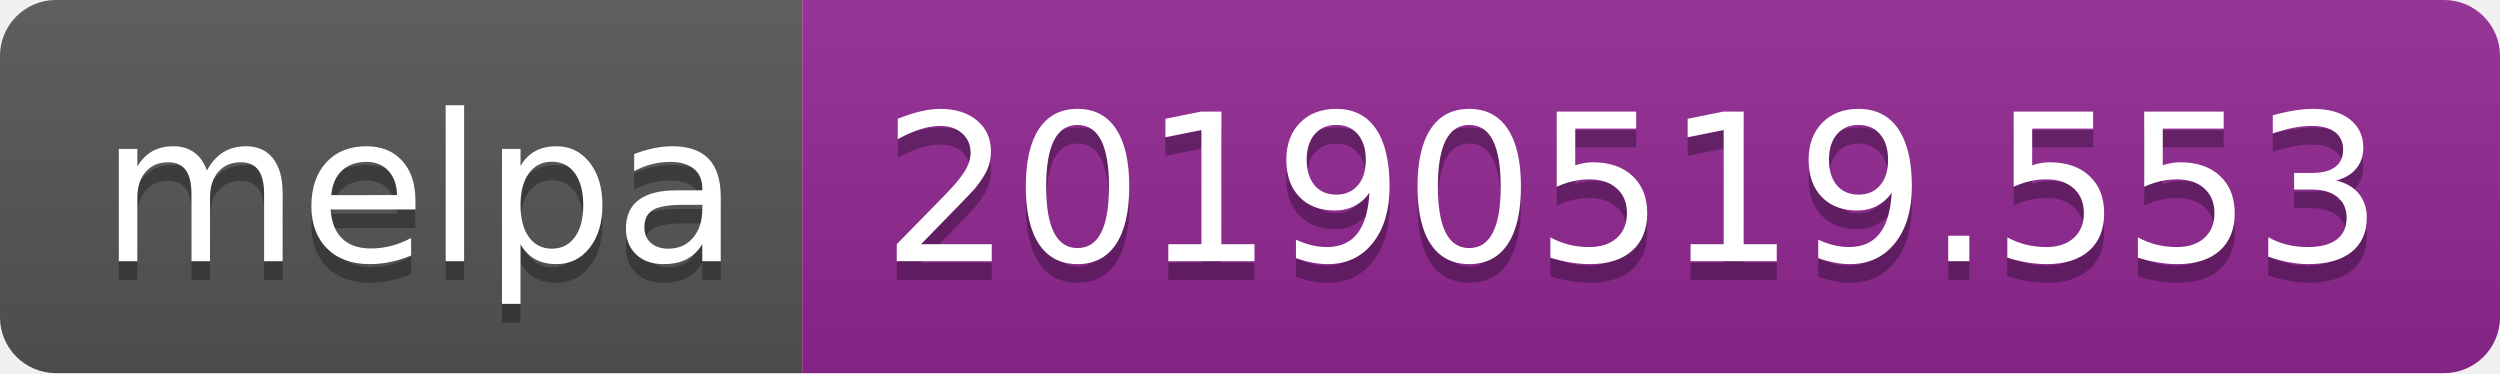
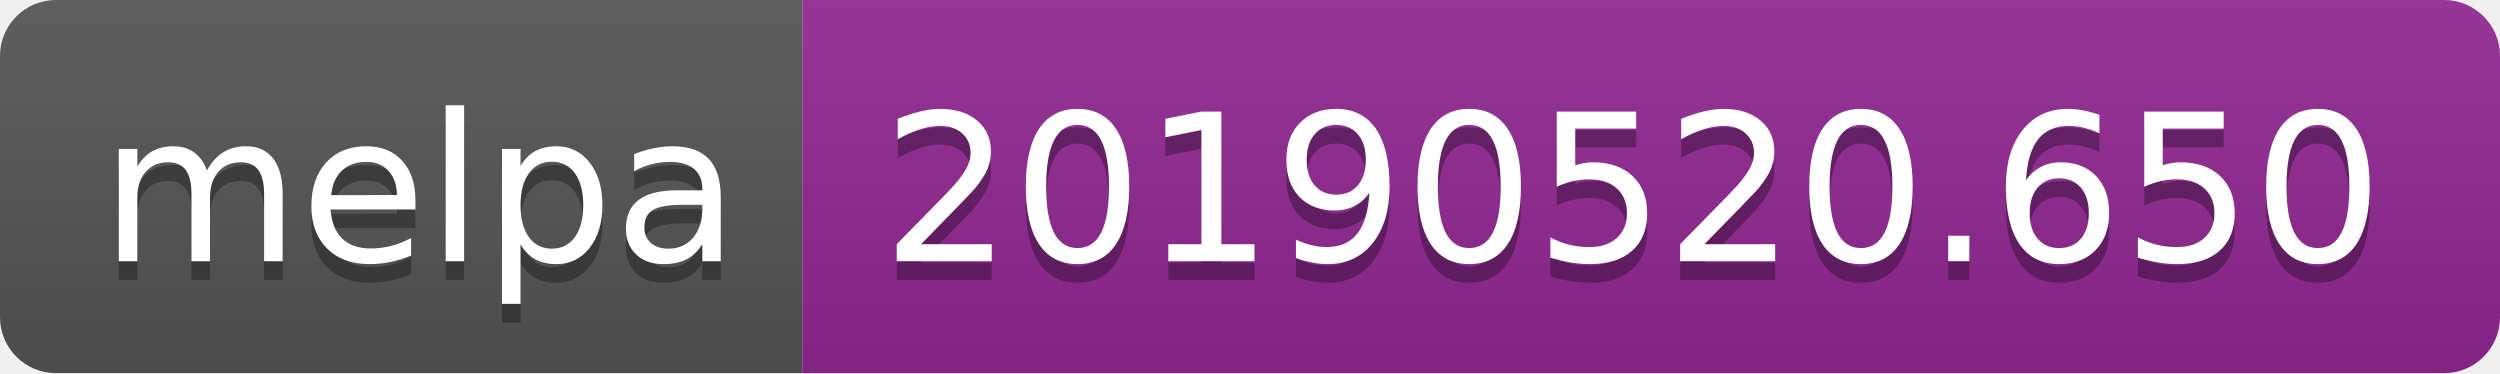
<svg xmlns="http://www.w3.org/2000/svg" width="134" height="20">
  <linearGradient id="b" x2="0" y2="100%">
    <stop offset="0" stop-color="#bbb" stop-opacity=".1" />
    <stop offset="1" stop-opacity=".1" />
  </linearGradient>
  <clipPath id="a">
    <rect width="134" height="20" rx="3" fill="#fff" />
  </clipPath>
  <g clip-path="url(#a)">
    <path fill="#555" d="M0 0h43v20H0z" />
    <path fill="#922793" d="M43 0h91v20H43z" />
    <path fill="url(#b)" d="M0 0h134v20H0z" />
  </g>
  <g fill="#fff" text-anchor="middle" font-family="DejaVu Sans,Verdana,Geneva,sans-serif" font-size="110">
    <text x="225" y="150" fill="#010101" fill-opacity=".3" transform="scale(.1)" textLength="330">melpa</text>
    <text x="225" y="140" transform="scale(.1)" textLength="330">melpa</text>
-     <text x="875" y="150" fill="#010101" fill-opacity=".3" transform="scale(.1)" textLength="810">20190519.553</text>
-     <text x="875" y="140" transform="scale(.1)" textLength="810">20190519.553</text>
+     <text x="875" y="150" fill="#010101" fill-opacity=".3" transform="scale(.1)" textLength="810">20190520.650</text>
+     <text x="875" y="140" transform="scale(.1)" textLength="810">20190520.650</text>
  </g>
</svg>
